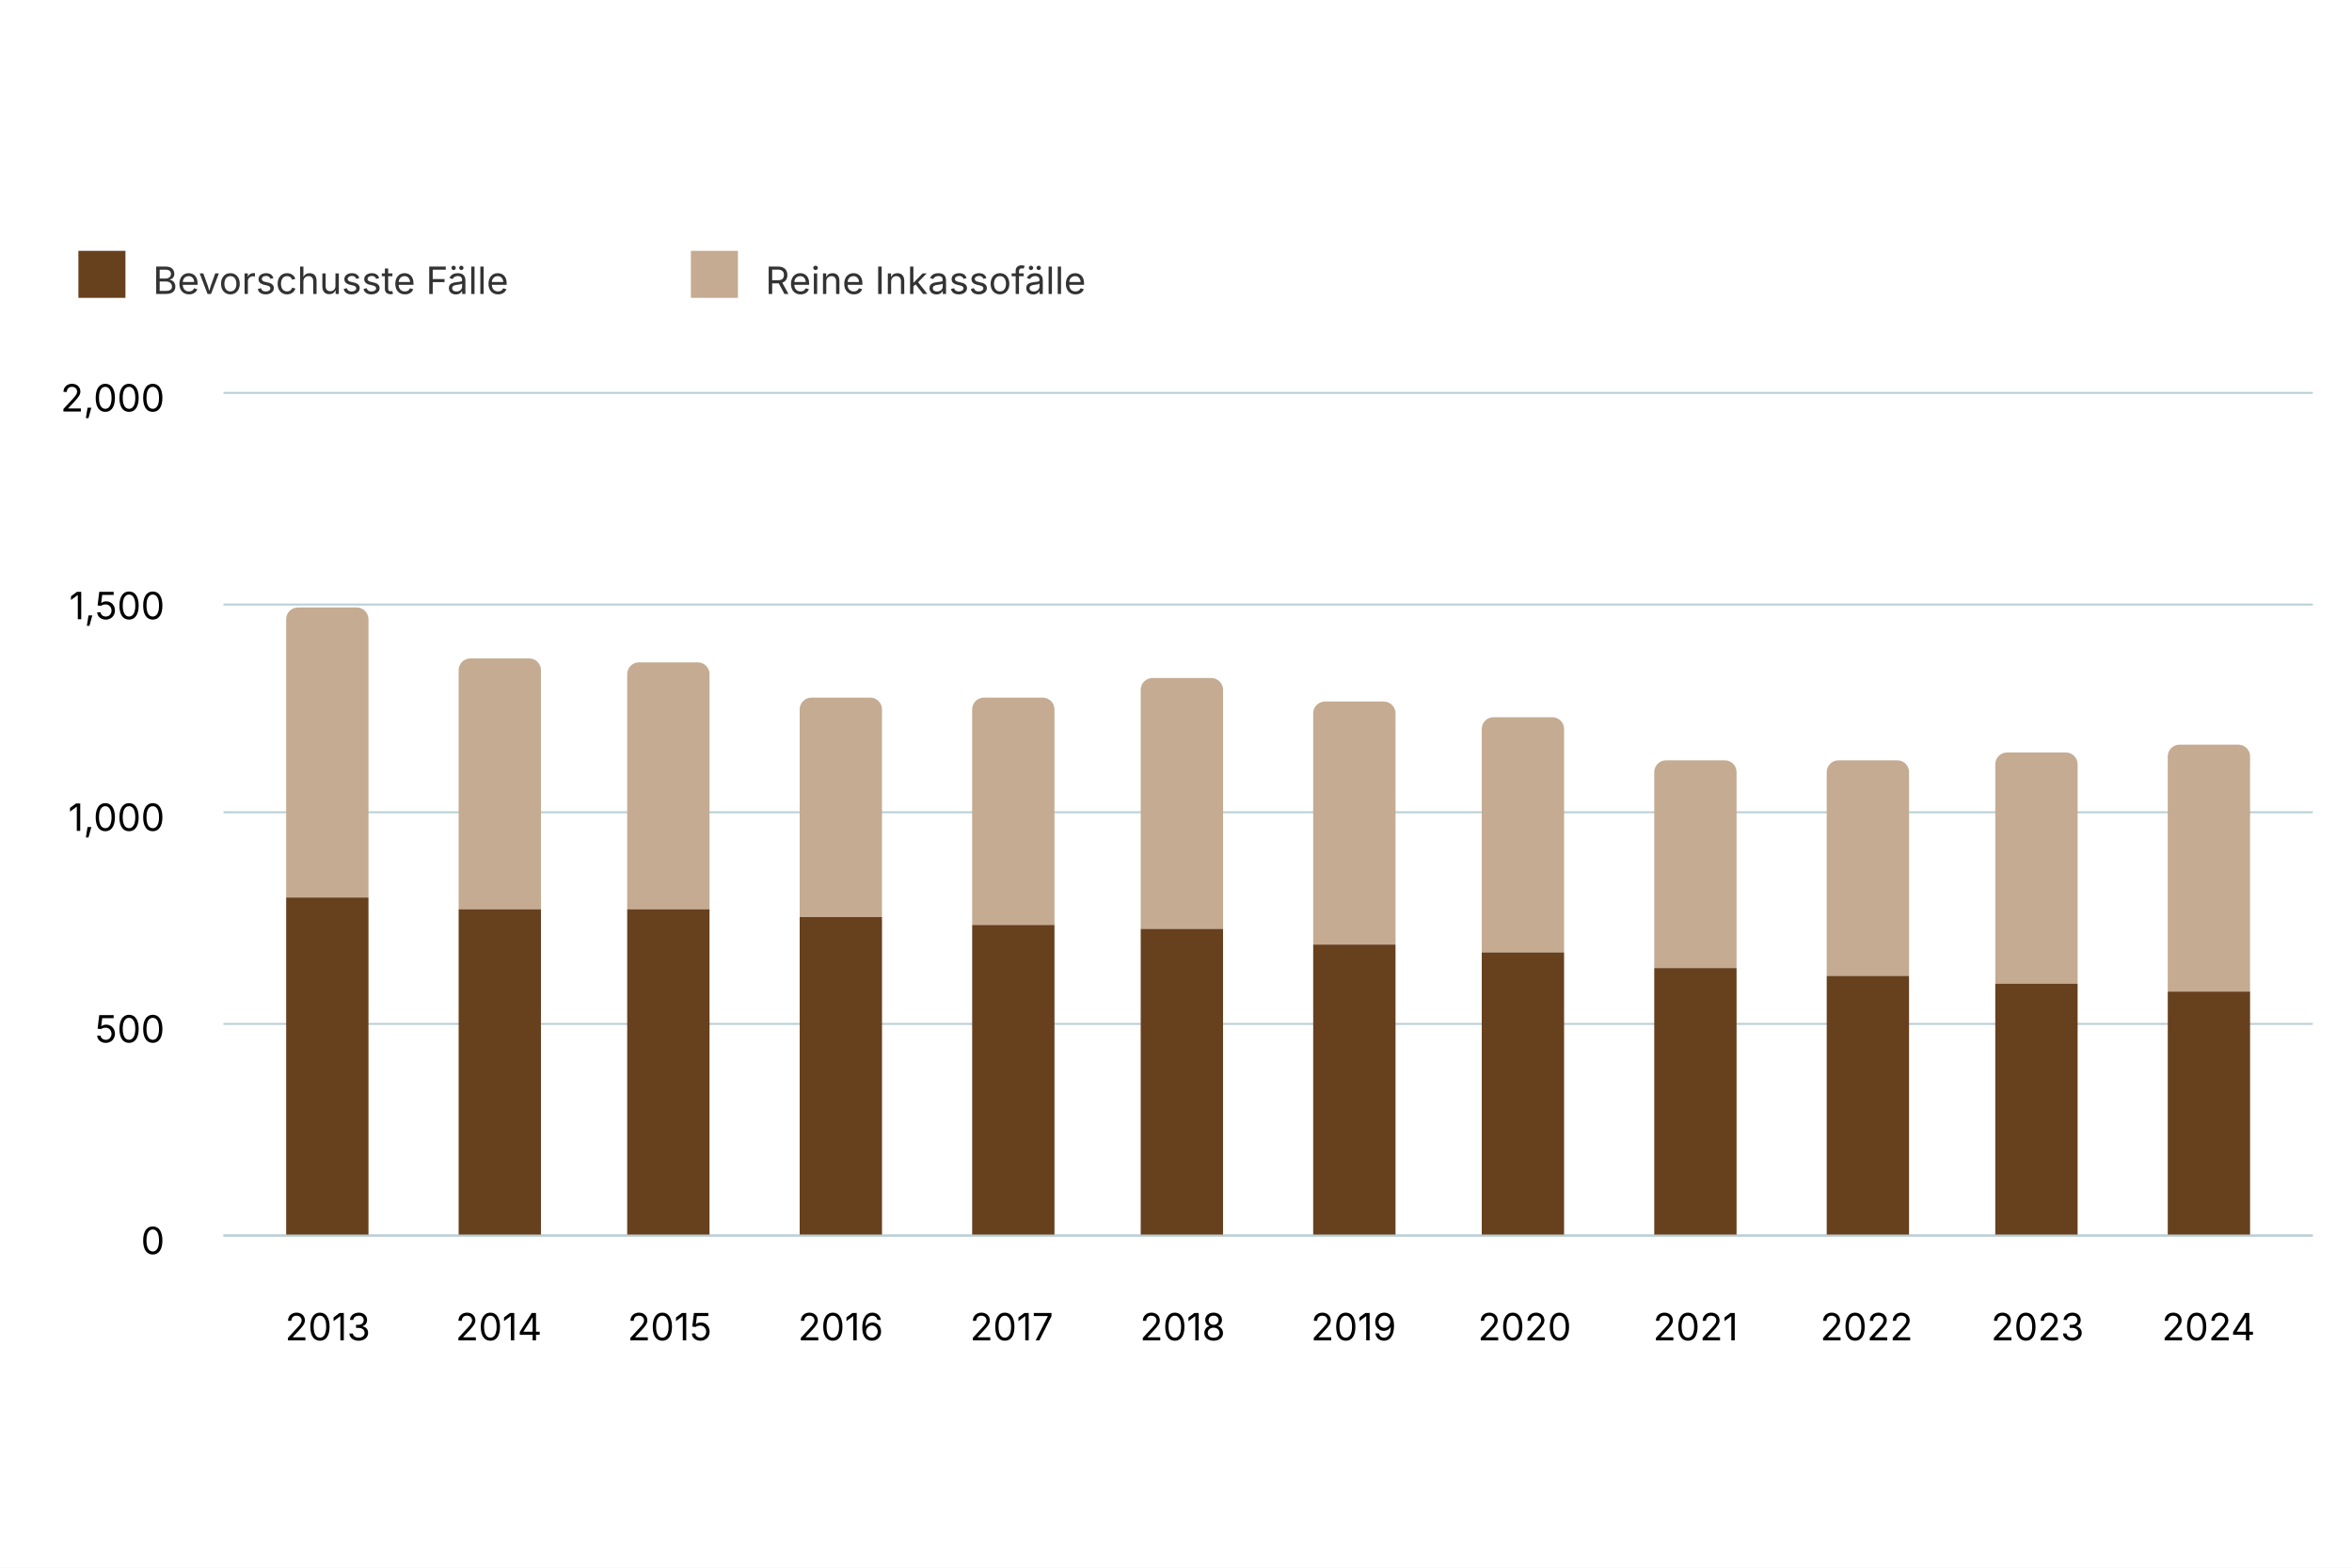
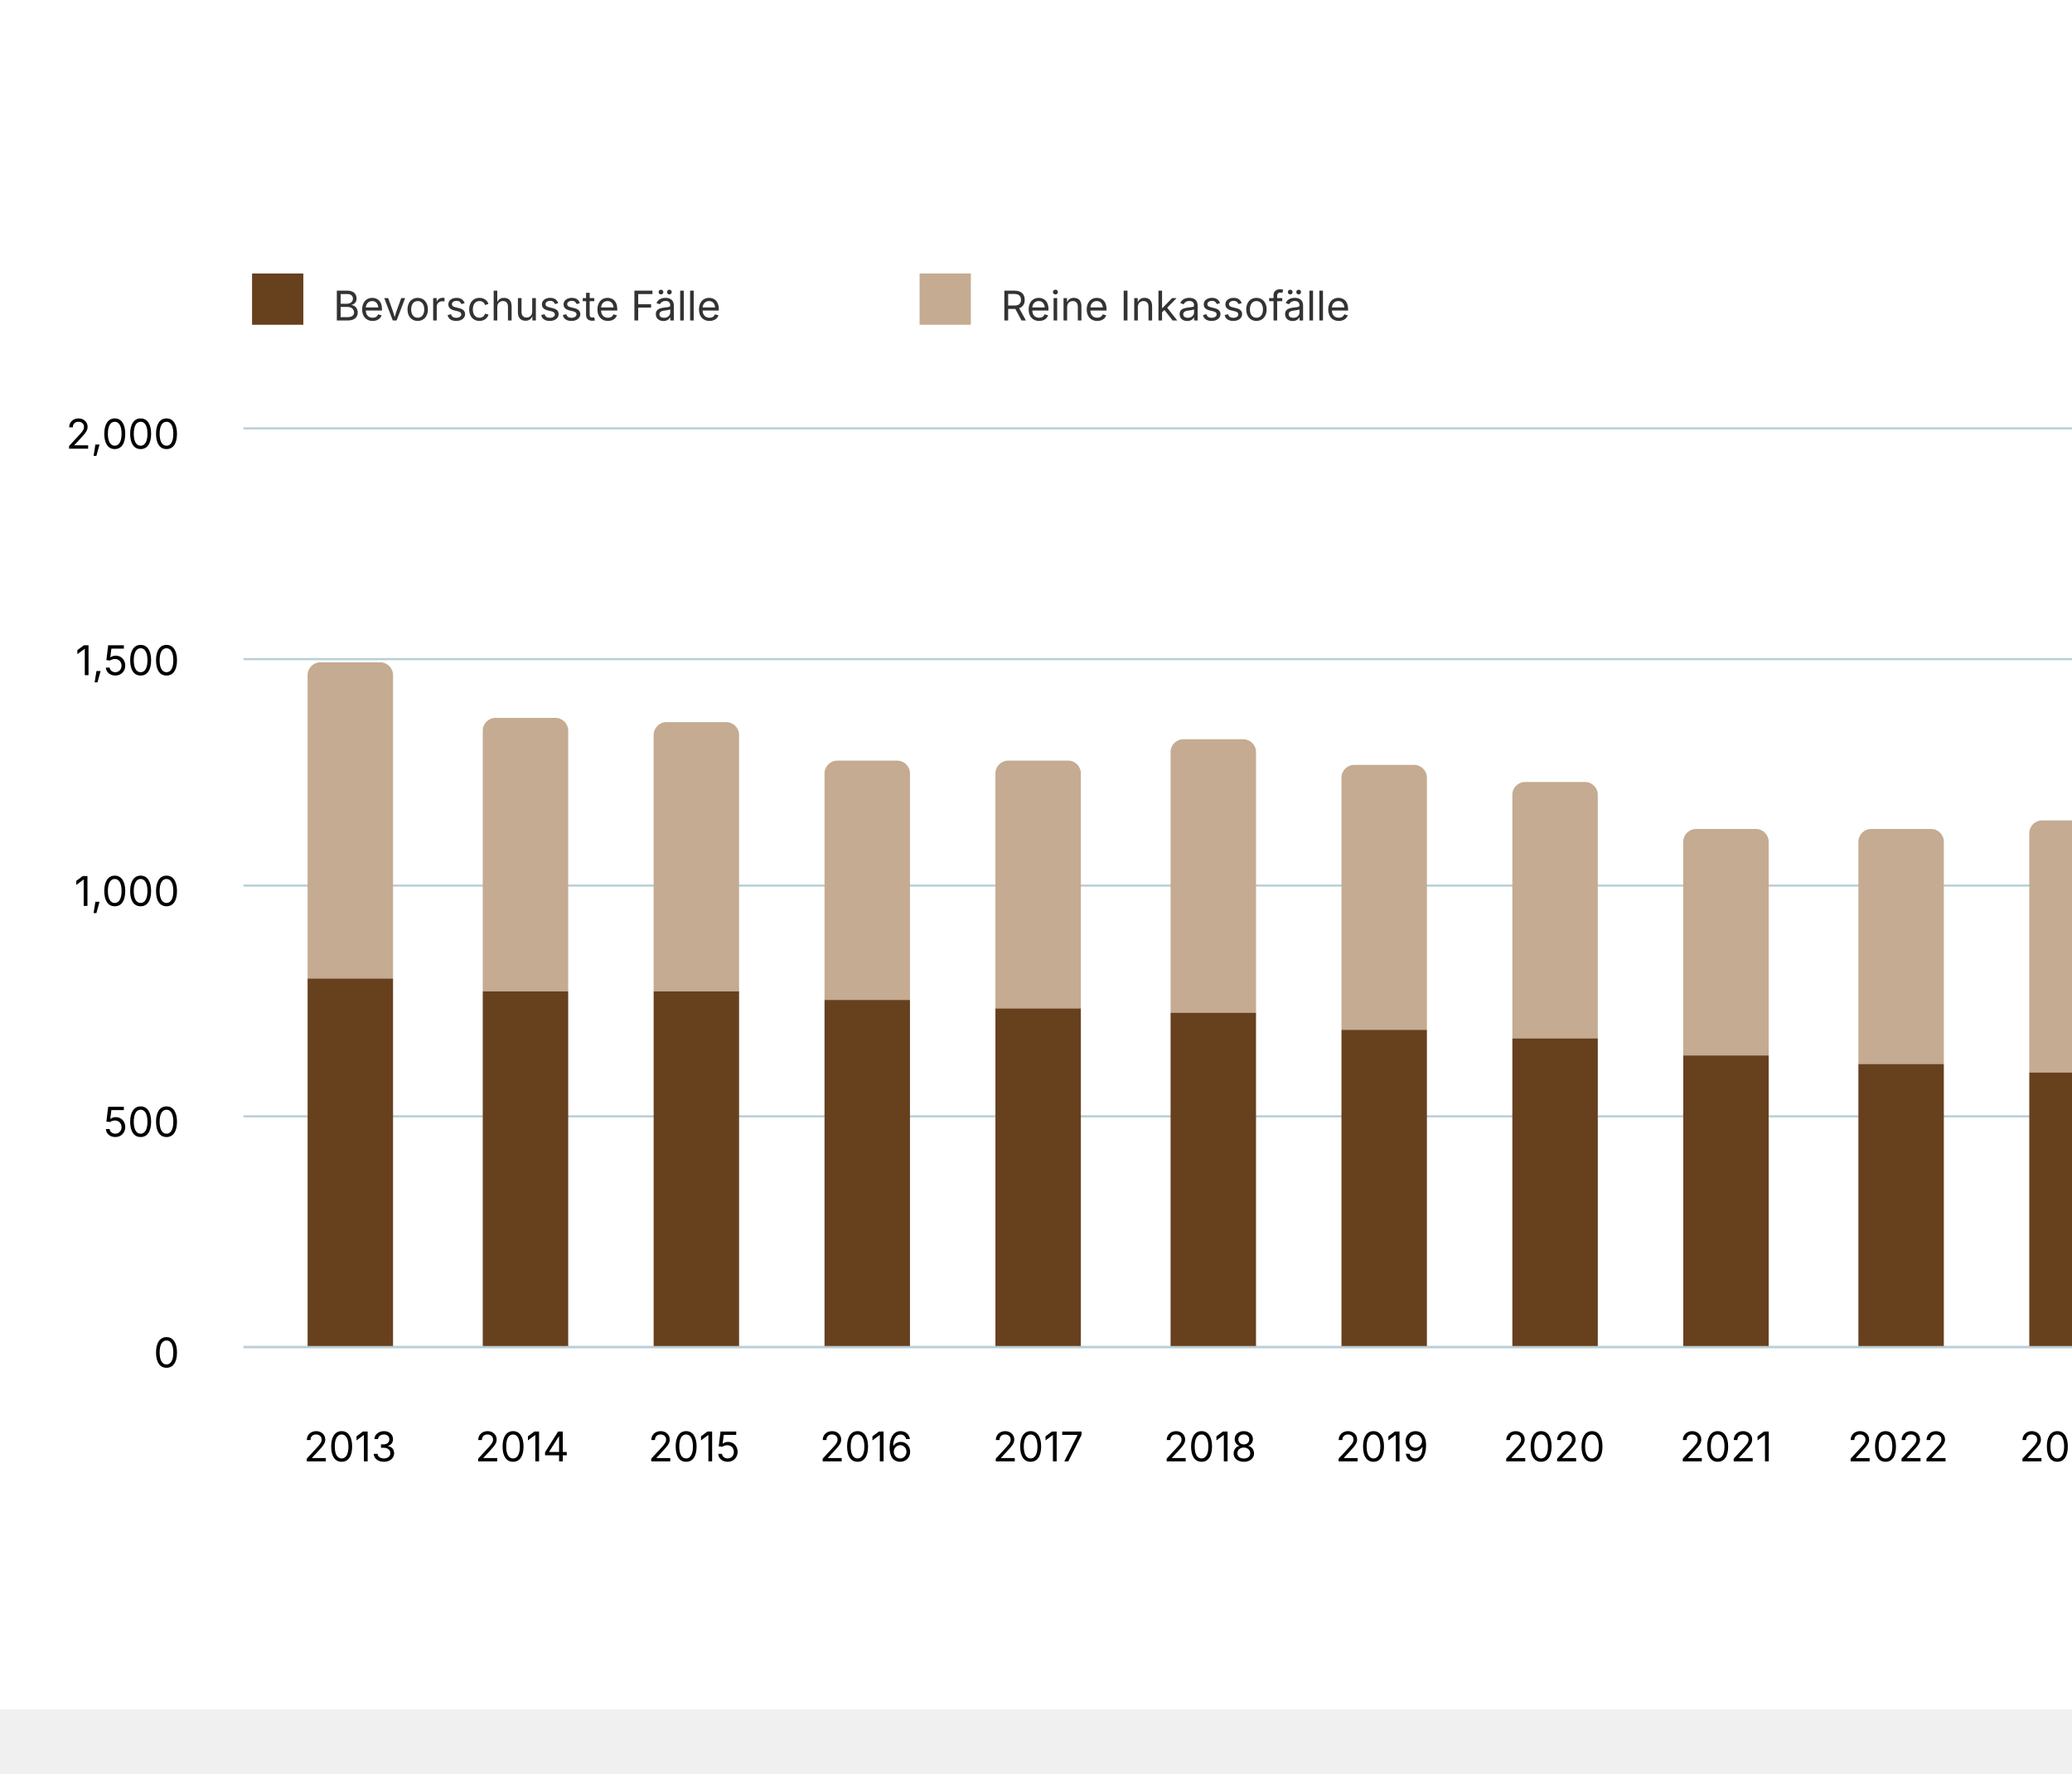
- <svg xmlns="http://www.w3.org/2000/svg" version="1.1" class="highcharts-root" style="font-family: Inter, &quot;Helvetica Neue&quot;, Helvetica, Arial, sans-serif; font-size: 1rem;" width="600" height="400" viewBox="0 0 600 400" role="img" aria-label="Fälle der Alimentenhilfe nach Fallart">
+ <svg xmlns="http://www.w3.org/2000/svg" version="1.1" class="highcharts-root" style="font-family: Inter, &quot;Helvetica Neue&quot;, Helvetica, Arial, sans-serif; font-size: 1rem;" viewBox="0 0 485 415">
  <defs>
    <filter id="highcharts-drop-shadow-0">
      <feDropShadow dx="1" dy="1" flood-color="#000000" flood-opacity="0.75" stdDeviation="2.5" />
    </filter>
-     <clipPath id="highcharts-uhccgbq-19-">
+     <clipPath id="highcharts-y7dud1z-20-">
      <rect x="0" y="0" width="533" height="215" fill="none" />
    </clipPath>
  </defs>
  <rect fill="#ffffff" class="highcharts-background" filter="none" x="0" y="0" width="600" height="400" rx="0" ry="0" />
  <rect fill="none" class="highcharts-plot-background" x="57" y="100" width="533" height="215" filter="none" />
  <g class="highcharts-pane-group" data-z-index="0" />
  <g class="highcharts-grid highcharts-xaxis-grid" data-z-index="1">
-     <path fill="none" stroke="#e6e6e6" stroke-width="0" stroke-dasharray="none" data-z-index="1" class="highcharts-grid-line" d="M 83.5 100 L 83.5 315" opacity="1" />
-     <path fill="none" stroke="#e6e6e6" stroke-width="0" stroke-dasharray="none" data-z-index="1" class="highcharts-grid-line" d="M 127.5 100 L 127.5 315" opacity="1" />
-     <path fill="none" stroke="#e6e6e6" stroke-width="0" stroke-dasharray="none" data-z-index="1" class="highcharts-grid-line" d="M 170.5 100 L 170.5 315" opacity="1" />
-     <path fill="none" stroke="#e6e6e6" stroke-width="0" stroke-dasharray="none" data-z-index="1" class="highcharts-grid-line" d="M 214.5 100 L 214.5 315" opacity="1" />
-     <path fill="none" stroke="#e6e6e6" stroke-width="0" stroke-dasharray="none" data-z-index="1" class="highcharts-grid-line" d="M 258.5 100 L 258.5 315" opacity="1" />
-     <path fill="none" stroke="#e6e6e6" stroke-width="0" stroke-dasharray="none" data-z-index="1" class="highcharts-grid-line" d="M 301.5 100 L 301.5 315" opacity="1" />
-     <path fill="none" stroke="#e6e6e6" stroke-width="0" stroke-dasharray="none" data-z-index="1" class="highcharts-grid-line" d="M 345.5 100 L 345.5 315" opacity="1" />
-     <path fill="none" stroke="#e6e6e6" stroke-width="0" stroke-dasharray="none" data-z-index="1" class="highcharts-grid-line" d="M 388.5 100 L 388.5 315" opacity="1" />
-     <path fill="none" stroke="#e6e6e6" stroke-width="0" stroke-dasharray="none" data-z-index="1" class="highcharts-grid-line" d="M 432.5 100 L 432.5 315" opacity="1" />
-     <path fill="none" stroke="#e6e6e6" stroke-width="0" stroke-dasharray="none" data-z-index="1" class="highcharts-grid-line" d="M 476.5 100 L 476.5 315" opacity="1" />
-     <path fill="none" stroke="#e6e6e6" stroke-width="0" stroke-dasharray="none" data-z-index="1" class="highcharts-grid-line" d="M 519.5 100 L 519.5 315" opacity="1" />
-     <path fill="none" stroke="#e6e6e6" stroke-width="0" stroke-dasharray="none" data-z-index="1" class="highcharts-grid-line" d="M 563.5 100 L 563.5 315" opacity="1" />
+     <path fill="none" stroke="#e6e6e6" stroke-width="0" stroke-dasharray="none" data-z-index="1" class="highcharts-grid-line" d="M 81.5 100 L 81.5 315" opacity="1" />
+     <path fill="none" stroke="#e6e6e6" stroke-width="0" stroke-dasharray="none" data-z-index="1" class="highcharts-grid-line" d="M 122.5 100 L 122.5 315" opacity="1" />
+     <path fill="none" stroke="#e6e6e6" stroke-width="0" stroke-dasharray="none" data-z-index="1" class="highcharts-grid-line" d="M 162.5 100 L 162.5 315" opacity="1" />
+     <path fill="none" stroke="#e6e6e6" stroke-width="0" stroke-dasharray="none" data-z-index="1" class="highcharts-grid-line" d="M 202.5 100 L 202.5 315" opacity="1" />
+     <path fill="none" stroke="#e6e6e6" stroke-width="0" stroke-dasharray="none" data-z-index="1" class="highcharts-grid-line" d="M 242.5 100 L 242.5 315" opacity="1" />
+     <path fill="none" stroke="#e6e6e6" stroke-width="0" stroke-dasharray="none" data-z-index="1" class="highcharts-grid-line" d="M 283.5 100 L 283.5 315" opacity="1" />
+     <path fill="none" stroke="#e6e6e6" stroke-width="0" stroke-dasharray="none" data-z-index="1" class="highcharts-grid-line" d="M 323.5 100 L 323.5 315" opacity="1" />
+     <path fill="none" stroke="#e6e6e6" stroke-width="0" stroke-dasharray="none" data-z-index="1" class="highcharts-grid-line" d="M 363.5 100 L 363.5 315" opacity="1" />
+     <path fill="none" stroke="#e6e6e6" stroke-width="0" stroke-dasharray="none" data-z-index="1" class="highcharts-grid-line" d="M 404.5 100 L 404.5 315" opacity="1" />
+     <path fill="none" stroke="#e6e6e6" stroke-width="0" stroke-dasharray="none" data-z-index="1" class="highcharts-grid-line" d="M 444.5 100 L 444.5 315" opacity="1" />
+     <path fill="none" stroke="#e6e6e6" stroke-width="0" stroke-dasharray="none" data-z-index="1" class="highcharts-grid-line" d="M 484.5 100 L 484.5 315" opacity="1" />
+     <path fill="none" stroke="#e6e6e6" stroke-width="0" stroke-dasharray="none" data-z-index="1" class="highcharts-grid-line" d="M 524.5 100 L 524.5 315" opacity="1" />
+     <path fill="none" stroke="#e6e6e6" stroke-width="0" stroke-dasharray="none" data-z-index="1" class="highcharts-grid-line" d="M 565.5 100 L 565.5 315" opacity="1" />
  </g>
  <g class="highcharts-grid highcharts-yaxis-grid" data-z-index="1">
    <path fill="none" stroke="#B9CFD7" stroke-width="0.5" stroke-dasharray="none" data-z-index="1" class="highcharts-grid-line" d="M 57 315.25 L 590 315.25" opacity="1" />
    <path fill="none" stroke="#B9CFD7" stroke-width="0.5" stroke-dasharray="none" data-z-index="1" class="highcharts-grid-line" d="M 57 261.25 L 590 261.25" opacity="1" />
    <path fill="none" stroke="#B9CFD7" stroke-width="0.5" stroke-dasharray="none" data-z-index="1" class="highcharts-grid-line" d="M 57 207.25 L 590 207.25" opacity="1" />
    <path fill="none" stroke="#B9CFD7" stroke-width="0.5" stroke-dasharray="none" data-z-index="1" class="highcharts-grid-line" d="M 57 154.25 L 590 154.25" opacity="1" />
    <path fill="none" stroke="#B9CFD7" stroke-width="0.5" stroke-dasharray="none" data-z-index="1" class="highcharts-grid-line" d="M 57 100.25 L 590 100.25" opacity="1" />
  </g>
  <rect fill="none" class="highcharts-plot-border" data-z-index="1" stroke="#cccccc" stroke-width="0" x="57" y="100" width="533" height="215" />
  <g class="highcharts-axis highcharts-xaxis" data-z-index="2">
    <path fill="none" class="highcharts-axis-line" stroke="#B9CFD7" stroke-width="0.5" data-z-index="7" d="M 57 315.25 L 590 315.25" />
  </g>
  <g class="highcharts-axis highcharts-yaxis" data-z-index="2">
    <path fill="none" class="highcharts-axis-line" stroke="#B9CFD7" stroke-width="0" data-z-index="7" d="M 57 100 L 57 315" />
  </g>
  <g class="highcharts-series-group" data-z-index="3" filter="none">
-     <g class="highcharts-series highcharts-series-0 highcharts-column-series highcharts-tracker" data-z-index="0.1" opacity="1" transform="translate(57,100) scale(1 1)" clip-path="url(#highcharts-uhccgbq-19-)">
-       <path fill="#C4AB91" d="M 19 55 L 34 55 A 3 3 0 0 1 37 58 L 37 129 A 0 0 0 0 1 37 129 L 16 129 A 0 0 0 0 1 16 129 L 16 58 A 3 3 0 0 1 19 55 Z" stroke="#ffffff" stroke-width="1e-7" opacity="1" filter="none" class="highcharts-point" />
-       <path fill="#C4AB91" d="M 63 68 L 78 68 A 3 3 0 0 1 81 71 L 81 132 A 0 0 0 0 1 81 132 L 60 132 A 0 0 0 0 1 60 132 L 60 71 A 3 3 0 0 1 63 68 Z" stroke="#ffffff" stroke-width="1e-7" opacity="1" filter="none" class="highcharts-point" />
-       <path fill="#C4AB91" d="M 106 69 L 121 69 A 3 3 0 0 1 124 72 L 124 132 A 0 0 0 0 1 124 132 L 103 132 A 0 0 0 0 1 103 132 L 103 72 A 3 3 0 0 1 106 69 Z" stroke="#ffffff" stroke-width="1e-7" opacity="1" filter="none" class="highcharts-point" />
-       <path fill="#C4AB91" d="M 150 78 L 165 78 A 3 3 0 0 1 168 81 L 168 134 A 0 0 0 0 1 168 134 L 147 134 A 0 0 0 0 1 147 134 L 147 81 A 3 3 0 0 1 150 78 Z" stroke="#ffffff" stroke-width="1e-7" opacity="1" filter="none" class="highcharts-point" />
-       <path fill="#C4AB91" d="M 194 78 L 209 78 A 3 3 0 0 1 212 81 L 212 136 A 0 0 0 0 1 212 136 L 191 136 A 0 0 0 0 1 191 136 L 191 81 A 3 3 0 0 1 194 78 Z" stroke="#ffffff" stroke-width="1e-7" opacity="1" filter="none" class="highcharts-point" />
-       <path fill="#C4AB91" d="M 237 73 L 252 73 A 3 3 0 0 1 255 76 L 255 137 A 0 0 0 0 1 255 137 L 234 137 A 0 0 0 0 1 234 137 L 234 76 A 3 3 0 0 1 237 73 Z" stroke="#ffffff" stroke-width="1e-7" opacity="1" filter="none" class="highcharts-point" />
-       <path fill="#C4AB91" d="M 281 79 L 296 79 A 3 3 0 0 1 299 82 L 299 141 A 0 0 0 0 1 299 141 L 278 141 A 0 0 0 0 1 278 141 L 278 82 A 3 3 0 0 1 281 79 Z" stroke="#ffffff" stroke-width="1e-7" opacity="1" filter="none" class="highcharts-point" />
-       <path fill="#C4AB91" d="M 324 83 L 339 83 A 3 3 0 0 1 342 86 L 342 143 A 0 0 0 0 1 342 143 L 321 143 A 0 0 0 0 1 321 143 L 321 86 A 3 3 0 0 1 324 83 Z" stroke="#ffffff" stroke-width="1e-7" opacity="1" filter="none" class="highcharts-point" />
-       <path fill="#C4AB91" d="M 368 94 L 383 94 A 3 3 0 0 1 386 97 L 386 147 A 0 0 0 0 1 386 147 L 365 147 A 0 0 0 0 1 365 147 L 365 97 A 3 3 0 0 1 368 94 Z" stroke="#ffffff" stroke-width="1e-7" opacity="1" filter="none" class="highcharts-point" />
-       <path fill="#C4AB91" d="M 412 94 L 427 94 A 3 3 0 0 1 430 97 L 430 149 A 0 0 0 0 1 430 149 L 409 149 A 0 0 0 0 1 409 149 L 409 97 A 3 3 0 0 1 412 94 Z" stroke="#ffffff" stroke-width="1e-7" opacity="1" filter="none" class="highcharts-point" />
-       <path fill="#C4AB91" d="M 455 92 L 470 92 A 3 3 0 0 1 473 95 L 473 151 A 0 0 0 0 1 473 151 L 452 151 A 0 0 0 0 1 452 151 L 452 95 A 3 3 0 0 1 455 92 Z" stroke="#ffffff" stroke-width="1e-7" opacity="1" filter="none" class="highcharts-point" />
-       <path fill="#C4AB91" d="M 499 90 L 514 90 A 3 3 0 0 1 517 93 L 517 153 A 0 0 0 0 1 517 153 L 496 153 A 0 0 0 0 1 496 153 L 496 93 A 3 3 0 0 1 499 90 Z" stroke="#ffffff" stroke-width="1e-7" opacity="1" filter="none" class="highcharts-point" />
+     <g class="highcharts-series highcharts-series-0 highcharts-column-series highcharts-tracker" data-z-index="0.1" opacity="1" transform="translate(57,100) scale(1 1)" clip-path="url(#highcharts-y7dud1z-20-)">
+       <path fill="#C4AB91" d="M 18 55 L 32 55 A 3 3 0 0 1 35 58 L 35 129 A 0 0 0 0 1 35 129 L 15 129 A 0 0 0 0 1 15 129 L 15 58 A 3 3 0 0 1 18 55 Z" stroke="#ffffff" stroke-width="1e-7" opacity="1" filter="none" class="highcharts-point" />
+       <path fill="#C4AB91" d="M 59 68 L 73 68 A 3 3 0 0 1 76 71 L 76 132 A 0 0 0 0 1 76 132 L 56 132 A 0 0 0 0 1 56 132 L 56 71 A 3 3 0 0 1 59 68 Z" stroke="#ffffff" stroke-width="1e-7" opacity="1" filter="none" class="highcharts-point" />
+       <path fill="#C4AB91" d="M 99 69 L 113 69 A 3 3 0 0 1 116 72 L 116 132 A 0 0 0 0 1 116 132 L 96 132 A 0 0 0 0 1 96 132 L 96 72 A 3 3 0 0 1 99 69 Z" stroke="#ffffff" stroke-width="1e-7" opacity="1" filter="none" class="highcharts-point" />
+       <path fill="#C4AB91" d="M 139 78 L 153 78 A 3 3 0 0 1 156 81 L 156 134 A 0 0 0 0 1 156 134 L 136 134 A 0 0 0 0 1 136 134 L 136 81 A 3 3 0 0 1 139 78 Z" stroke="#ffffff" stroke-width="1e-7" opacity="1" filter="none" class="highcharts-point" />
+       <path fill="#C4AB91" d="M 179 78 L 193 78 A 3 3 0 0 1 196 81 L 196 136 A 0 0 0 0 1 196 136 L 176 136 A 0 0 0 0 1 176 136 L 176 81 A 3 3 0 0 1 179 78 Z" stroke="#ffffff" stroke-width="1e-7" opacity="1" filter="none" class="highcharts-point" />
+       <path fill="#C4AB91" d="M 220 73 L 234 73 A 3 3 0 0 1 237 76 L 237 137 A 0 0 0 0 1 237 137 L 217 137 A 0 0 0 0 1 217 137 L 217 76 A 3 3 0 0 1 220 73 Z" stroke="#ffffff" stroke-width="1e-7" opacity="1" filter="none" class="highcharts-point" />
+       <path fill="#C4AB91" d="M 260 79 L 274 79 A 3 3 0 0 1 277 82 L 277 141 A 0 0 0 0 1 277 141 L 257 141 A 0 0 0 0 1 257 141 L 257 82 A 3 3 0 0 1 260 79 Z" stroke="#ffffff" stroke-width="1e-7" opacity="1" filter="none" class="highcharts-point" />
+       <path fill="#C4AB91" d="M 300 83 L 314 83 A 3 3 0 0 1 317 86 L 317 143 A 0 0 0 0 1 317 143 L 297 143 A 0 0 0 0 1 297 143 L 297 86 A 3 3 0 0 1 300 83 Z" stroke="#ffffff" stroke-width="1e-7" opacity="1" filter="none" class="highcharts-point" />
+       <path fill="#C4AB91" d="M 340 94 L 354 94 A 3 3 0 0 1 357 97 L 357 147 A 0 0 0 0 1 357 147 L 337 147 A 0 0 0 0 1 337 147 L 337 97 A 3 3 0 0 1 340 94 Z" stroke="#ffffff" stroke-width="1e-7" opacity="1" filter="none" class="highcharts-point" />
+       <path fill="#C4AB91" d="M 381 94 L 395 94 A 3 3 0 0 1 398 97 L 398 149 A 0 0 0 0 1 398 149 L 378 149 A 0 0 0 0 1 378 149 L 378 97 A 3 3 0 0 1 381 94 Z" stroke="#ffffff" stroke-width="1e-7" opacity="1" filter="none" class="highcharts-point" />
+       <path fill="#C4AB91" d="M 421 92 L 435 92 A 3 3 0 0 1 438 95 L 438 151 A 0 0 0 0 1 438 151 L 418 151 A 0 0 0 0 1 418 151 L 418 95 A 3 3 0 0 1 421 92 Z" stroke="#ffffff" stroke-width="1e-7" opacity="1" filter="none" class="highcharts-point" />
+       <path fill="#C4AB91" d="M 461 90 L 475 90 A 3 3 0 0 1 478 93 L 478 153 A 0 0 0 0 1 478 153 L 458 153 A 0 0 0 0 1 458 153 L 458 93 A 3 3 0 0 1 461 90 Z" stroke="#ffffff" stroke-width="1e-7" opacity="1" filter="none" class="highcharts-point" />
+       <path fill="#C4AB91" d="M 501 89 L 515 89 A 3 3 0 0 1 518 92 L 518 154 A 0 0 0 0 1 518 154 L 498 154 A 0 0 0 0 1 498 154 L 498 92 A 3 3 0 0 1 501 89 Z" stroke="#ffffff" stroke-width="1e-7" opacity="1" filter="none" class="highcharts-point" />
    </g>
    <g class="highcharts-markers highcharts-series-0 highcharts-column-series" data-z-index="0.1" opacity="1" transform="translate(57,100) scale(1 1)" clip-path="none" />
-     <g class="highcharts-series highcharts-series-1 highcharts-column-series highcharts-tracker" data-z-index="0.1" opacity="1" transform="translate(57,100) scale(1 1)" clip-path="url(#highcharts-uhccgbq-19-)">
-       <path fill="#67401E" d="M 16 129 L 37 129 A 0 0 0 0 1 37 129 L 37 215 A 0 0 0 0 1 37 215 L 16 215 A 0 0 0 0 1 16 215 L 16 129 A 0 0 0 0 1 16 129 Z" stroke="#ffffff" stroke-width="1e-7" opacity="1" filter="none" class="highcharts-point" />
-       <path fill="#67401E" d="M 60 132 L 81 132 A 0 0 0 0 1 81 132 L 81 215 A 0 0 0 0 1 81 215 L 60 215 A 0 0 0 0 1 60 215 L 60 132 A 0 0 0 0 1 60 132 Z" stroke="#ffffff" stroke-width="1e-7" opacity="1" filter="none" class="highcharts-point" />
-       <path fill="#67401E" d="M 103 132 L 124 132 A 0 0 0 0 1 124 132 L 124 215 A 0 0 0 0 1 124 215 L 103 215 A 0 0 0 0 1 103 215 L 103 132 A 0 0 0 0 1 103 132 Z" stroke="#ffffff" stroke-width="1e-7" opacity="1" filter="none" class="highcharts-point" />
-       <path fill="#67401E" d="M 147 134 L 168 134 A 0 0 0 0 1 168 134 L 168 215 A 0 0 0 0 1 168 215 L 147 215 A 0 0 0 0 1 147 215 L 147 134 A 0 0 0 0 1 147 134 Z" stroke="#ffffff" stroke-width="1e-7" opacity="1" filter="none" class="highcharts-point" />
-       <path fill="#67401E" d="M 191 136 L 212 136 A 0 0 0 0 1 212 136 L 212 215 A 0 0 0 0 1 212 215 L 191 215 A 0 0 0 0 1 191 215 L 191 136 A 0 0 0 0 1 191 136 Z" stroke="#ffffff" stroke-width="1e-7" opacity="1" filter="none" class="highcharts-point" />
-       <path fill="#67401E" d="M 234 137 L 255 137 A 0 0 0 0 1 255 137 L 255 215 A 0 0 0 0 1 255 215 L 234 215 A 0 0 0 0 1 234 215 L 234 137 A 0 0 0 0 1 234 137 Z" stroke="#ffffff" stroke-width="1e-7" opacity="1" filter="none" class="highcharts-point" />
-       <path fill="#67401E" d="M 278 141 L 299 141 A 0 0 0 0 1 299 141 L 299 215 A 0 0 0 0 1 299 215 L 278 215 A 0 0 0 0 1 278 215 L 278 141 A 0 0 0 0 1 278 141 Z" stroke="#ffffff" stroke-width="1e-7" opacity="1" filter="none" class="highcharts-point" />
-       <path fill="#67401E" d="M 321 143 L 342 143 A 0 0 0 0 1 342 143 L 342 215 A 0 0 0 0 1 342 215 L 321 215 A 0 0 0 0 1 321 215 L 321 143 A 0 0 0 0 1 321 143 Z" stroke="#ffffff" stroke-width="1e-7" opacity="1" filter="none" class="highcharts-point" />
-       <path fill="#67401E" d="M 365 147 L 386 147 A 0 0 0 0 1 386 147 L 386 215 A 0 0 0 0 1 386 215 L 365 215 A 0 0 0 0 1 365 215 L 365 147 A 0 0 0 0 1 365 147 Z" stroke="#ffffff" stroke-width="1e-7" opacity="1" filter="none" class="highcharts-point" />
-       <path fill="#67401E" d="M 409 149 L 430 149 A 0 0 0 0 1 430 149 L 430 215 A 0 0 0 0 1 430 215 L 409 215 A 0 0 0 0 1 409 215 L 409 149 A 0 0 0 0 1 409 149 Z" stroke="#ffffff" stroke-width="1e-7" opacity="1" filter="none" class="highcharts-point" />
-       <path fill="#67401E" d="M 452 151 L 473 151 A 0 0 0 0 1 473 151 L 473 215 A 0 0 0 0 1 473 215 L 452 215 A 0 0 0 0 1 452 215 L 452 151 A 0 0 0 0 1 452 151 Z" stroke="#ffffff" stroke-width="1e-7" opacity="1" filter="none" class="highcharts-point" />
-       <path fill="#67401E" d="M 496 153 L 517 153 A 0 0 0 0 1 517 153 L 517 215 A 0 0 0 0 1 517 215 L 496 215 A 0 0 0 0 1 496 215 L 496 153 A 0 0 0 0 1 496 153 Z" stroke="#ffffff" stroke-width="1e-7" opacity="1" filter="none" class="highcharts-point" />
+     <g class="highcharts-series highcharts-series-1 highcharts-column-series highcharts-tracker" data-z-index="0.1" opacity="1" transform="translate(57,100) scale(1 1)" clip-path="url(#highcharts-y7dud1z-20-)">
+       <path fill="#67401E" d="M 15 129 L 35 129 A 0 0 0 0 1 35 129 L 35 215 A 0 0 0 0 1 35 215 L 15 215 A 0 0 0 0 1 15 215 L 15 129 A 0 0 0 0 1 15 129 Z" stroke="#ffffff" stroke-width="1e-7" opacity="1" filter="none" class="highcharts-point" />
+       <path fill="#67401E" d="M 56 132 L 76 132 A 0 0 0 0 1 76 132 L 76 215 A 0 0 0 0 1 76 215 L 56 215 A 0 0 0 0 1 56 215 L 56 132 A 0 0 0 0 1 56 132 Z" stroke="#ffffff" stroke-width="1e-7" opacity="1" filter="none" class="highcharts-point" />
+       <path fill="#67401E" d="M 96 132 L 116 132 A 0 0 0 0 1 116 132 L 116 215 A 0 0 0 0 1 116 215 L 96 215 A 0 0 0 0 1 96 215 L 96 132 A 0 0 0 0 1 96 132 Z" stroke="#ffffff" stroke-width="1e-7" opacity="1" filter="none" class="highcharts-point" />
+       <path fill="#67401E" d="M 136 134 L 156 134 A 0 0 0 0 1 156 134 L 156 215 A 0 0 0 0 1 156 215 L 136 215 A 0 0 0 0 1 136 215 L 136 134 A 0 0 0 0 1 136 134 Z" stroke="#ffffff" stroke-width="1e-7" opacity="1" filter="none" class="highcharts-point" />
+       <path fill="#67401E" d="M 176 136 L 196 136 A 0 0 0 0 1 196 136 L 196 215 A 0 0 0 0 1 196 215 L 176 215 A 0 0 0 0 1 176 215 L 176 136 A 0 0 0 0 1 176 136 Z" stroke="#ffffff" stroke-width="1e-7" opacity="1" filter="none" class="highcharts-point" />
+       <path fill="#67401E" d="M 217 137 L 237 137 A 0 0 0 0 1 237 137 L 237 215 A 0 0 0 0 1 237 215 L 217 215 A 0 0 0 0 1 217 215 L 217 137 A 0 0 0 0 1 217 137 Z" stroke="#ffffff" stroke-width="1e-7" opacity="1" filter="none" class="highcharts-point" />
+       <path fill="#67401E" d="M 257 141 L 277 141 A 0 0 0 0 1 277 141 L 277 215 A 0 0 0 0 1 277 215 L 257 215 A 0 0 0 0 1 257 215 L 257 141 A 0 0 0 0 1 257 141 Z" stroke="#ffffff" stroke-width="1e-7" opacity="1" filter="none" class="highcharts-point" />
+       <path fill="#67401E" d="M 297 143 L 317 143 A 0 0 0 0 1 317 143 L 317 215 A 0 0 0 0 1 317 215 L 297 215 A 0 0 0 0 1 297 215 L 297 143 A 0 0 0 0 1 297 143 Z" stroke="#ffffff" stroke-width="1e-7" opacity="1" filter="none" class="highcharts-point" />
+       <path fill="#67401E" d="M 337 147 L 357 147 A 0 0 0 0 1 357 147 L 357 215 A 0 0 0 0 1 357 215 L 337 215 A 0 0 0 0 1 337 215 L 337 147 A 0 0 0 0 1 337 147 Z" stroke="#ffffff" stroke-width="1e-7" opacity="1" filter="none" class="highcharts-point" />
+       <path fill="#67401E" d="M 378 149 L 398 149 A 0 0 0 0 1 398 149 L 398 215 A 0 0 0 0 1 398 215 L 378 215 A 0 0 0 0 1 378 215 L 378 149 A 0 0 0 0 1 378 149 Z" stroke="#ffffff" stroke-width="1e-7" opacity="1" filter="none" class="highcharts-point" />
+       <path fill="#67401E" d="M 418 151 L 438 151 A 0 0 0 0 1 438 151 L 438 215 A 0 0 0 0 1 438 215 L 418 215 A 0 0 0 0 1 418 215 L 418 151 A 0 0 0 0 1 418 151 Z" stroke="#ffffff" stroke-width="1e-7" opacity="1" filter="none" class="highcharts-point" />
+       <path fill="#67401E" d="M 458 153 L 478 153 A 0 0 0 0 1 478 153 L 478 215 A 0 0 0 0 1 478 215 L 458 215 A 0 0 0 0 1 458 215 L 458 153 A 0 0 0 0 1 458 153 Z" stroke="#ffffff" stroke-width="1e-7" opacity="1" filter="none" class="highcharts-point" />
+       <path fill="#67401E" d="M 498 154 L 518 154 A 0 0 0 0 1 518 154 L 518 215 A 0 0 0 0 1 518 215 L 498 215 A 0 0 0 0 1 498 215 L 498 154 A 0 0 0 0 1 498 154 Z" stroke="#ffffff" stroke-width="1e-7" opacity="1" filter="none" class="highcharts-point" />
    </g>
    <g class="highcharts-markers highcharts-series-1 highcharts-column-series" data-z-index="0.1" opacity="1" transform="translate(57,100) scale(1 1)" clip-path="none" />
  </g>
  <text x="10" text-anchor="start" class="highcharts-caption" data-z-index="4" style="font-size: 0.8em; fill: rgb(102, 102, 102);" text-align="left" y="357" transform-origin="10 15" transform="translate(0,0) scale(1 1)" />
-   <g class="highcharts-legend highcharts-no-tooltip" data-z-index="7" text-align="left" transform="translate(10,55)">
+   <g class="highcharts-axis-labels highcharts-xaxis-labels" data-z-index="7">
+     <text x="81.959" text-anchor="middle" transform="translate(0,0)" style="cursor: default; font-size: 0.8em; fill: rgb(0, 0, 0);" y="342" opacity="1">2013</text>
+     <text x="122.216" text-anchor="middle" transform="translate(0,0)" style="cursor: default; font-size: 0.8em; fill: rgb(0, 0, 0);" y="342" opacity="1">2014</text>
+     <text x="162.473" text-anchor="middle" transform="translate(0,0)" style="cursor: default; font-size: 0.8em; fill: rgb(0, 0, 0);" y="342" opacity="1">2015</text>
+     <text x="202.73" text-anchor="middle" transform="translate(0,0)" style="cursor: default; font-size: 0.8em; fill: rgb(0, 0, 0);" y="342" opacity="1">2016</text>
+     <text x="242.986" text-anchor="middle" transform="translate(0,0)" style="cursor: default; font-size: 0.8em; fill: rgb(0, 0, 0);" y="342" opacity="1">2017</text>
+     <text x="283.243" text-anchor="middle" transform="translate(0,0)" style="cursor: default; font-size: 0.8em; fill: rgb(0, 0, 0);" y="342" opacity="1">2018</text>
+     <text x="323.5" text-anchor="middle" transform="translate(0,0)" style="cursor: default; font-size: 0.8em; fill: rgb(0, 0, 0);" y="342" opacity="1">2019</text>
+     <text x="363.757" text-anchor="middle" transform="translate(0,0)" style="cursor: default; font-size: 0.8em; fill: rgb(0, 0, 0);" y="342" opacity="1">2020</text>
+     <text x="404.014" text-anchor="middle" transform="translate(0,0)" style="cursor: default; font-size: 0.8em; fill: rgb(0, 0, 0);" y="342" opacity="1">2021</text>
+     <text x="444.27" text-anchor="middle" transform="translate(0,0)" style="cursor: default; font-size: 0.8em; fill: rgb(0, 0, 0);" y="342" opacity="1">2022</text>
+     <text x="484.527" text-anchor="middle" transform="translate(0,0)" style="cursor: default; font-size: 0.8em; fill: rgb(0, 0, 0);" y="342" opacity="1">2023</text>
+     <text x="524.784" text-anchor="middle" transform="translate(0,0)" style="cursor: default; font-size: 0.8em; fill: rgb(0, 0, 0);" y="342" opacity="1">2024</text>
+     <text x="565.041" text-anchor="middle" transform="translate(0,0)" style="cursor: default; font-size: 0.8em; fill: rgb(0, 0, 0);" y="342" opacity="1">2025</text>
+   </g>
+   <g class="highcharts-axis-labels highcharts-yaxis-labels" data-z-index="7">
+     <text x="42" text-anchor="end" transform="translate(0,0)" style="cursor: default; font-size: 0.8em; fill: rgb(0, 0, 0);" y="320" opacity="1">0</text>
+     <text x="42" text-anchor="end" transform="translate(0,0)" style="cursor: default; font-size: 0.8em; fill: rgb(0, 0, 0);" y="266" opacity="1">500</text>
+     <text x="42" text-anchor="end" transform="translate(0,0)" style="cursor: default; font-size: 0.8em; fill: rgb(0, 0, 0);" y="212" opacity="1">1,000</text>
+     <text x="42" text-anchor="end" transform="translate(0,0)" style="cursor: default; font-size: 0.8em; fill: rgb(0, 0, 0);" y="158" opacity="1">1,500</text>
+     <text x="42" text-anchor="end" transform="translate(0,0)" style="cursor: default; font-size: 0.8em; fill: rgb(0, 0, 0);" y="105" opacity="1">2,000</text>
+   </g>
+   <g class="highcharts-legend highcharts-no-tooltip" data-z-index="7" text-align="left" transform="translate(49,55)">
    <rect fill="none" class="highcharts-legend-box" rx="0" ry="0" stroke="#999999" stroke-width="0" filter="none" x="0" y="0" width="298" height="33" />
    <g data-z-index="1">
      <g>
        <g class="highcharts-legend-item highcharts-column-series highcharts-color-undefined highcharts-series-1" data-z-index="1" transform="translate(8,3)">
          <text x="21" text-anchor="start" data-z-index="2" style="cursor: pointer; font-size: 0.8em; text-decoration: none; font-weight: normal; fill: rgb(51, 51, 51);" y="17">Bevorschusste Fälle</text>
          <rect x="2" y="6" rx="0" ry="0" width="12" height="12" fill="#67401E" class="highcharts-point" data-z-index="3" />
        </g>
        <g class="highcharts-legend-item highcharts-column-series highcharts-color-undefined highcharts-series-0" data-z-index="1" transform="translate(164.25,3)">
          <text x="21" y="17" text-anchor="start" data-z-index="2" style="cursor: pointer; font-size: 0.8em; text-decoration: none; font-weight: normal; fill: rgb(51, 51, 51);">Reine Inkassofälle</text>
          <rect x="2" y="6" rx="0" ry="0" width="12" height="12" fill="#C4AB91" class="highcharts-point" data-z-index="3" />
        </g>
      </g>
    </g>
  </g>
-   <g class="highcharts-axis-labels highcharts-xaxis-labels" data-z-index="7">
-     <text x="83.606" text-anchor="middle" transform="translate(0,0)" style="cursor: default; font-size: 0.8em; fill: rgb(0, 0, 0);" y="342" opacity="1">2013</text>
-     <text x="127.223" text-anchor="middle" transform="translate(0,0)" style="cursor: default; font-size: 0.8em; fill: rgb(0, 0, 0);" y="342" opacity="1">2014</text>
-     <text x="170.84" text-anchor="middle" transform="translate(0,0)" style="cursor: default; font-size: 0.8em; fill: rgb(0, 0, 0);" y="342" opacity="1">2015</text>
-     <text x="214.457" text-anchor="middle" transform="translate(0,0)" style="cursor: default; font-size: 0.8em; fill: rgb(0, 0, 0);" y="342" opacity="1">2016</text>
-     <text x="258.074" text-anchor="middle" transform="translate(0,0)" style="cursor: default; font-size: 0.8em; fill: rgb(0, 0, 0);" y="342" opacity="1">2017</text>
-     <text x="301.691" text-anchor="middle" transform="translate(0,0)" style="cursor: default; font-size: 0.8em; fill: rgb(0, 0, 0);" y="342" opacity="1">2018</text>
-     <text x="345.309" text-anchor="middle" transform="translate(0,0)" style="cursor: default; font-size: 0.8em; fill: rgb(0, 0, 0);" y="342" opacity="1">2019</text>
-     <text x="388.926" text-anchor="middle" transform="translate(0,0)" style="cursor: default; font-size: 0.8em; fill: rgb(0, 0, 0);" y="342" opacity="1">2020</text>
-     <text x="432.543" text-anchor="middle" transform="translate(0,0)" style="cursor: default; font-size: 0.8em; fill: rgb(0, 0, 0);" y="342" opacity="1">2021</text>
-     <text x="476.16" text-anchor="middle" transform="translate(0,0)" style="cursor: default; font-size: 0.8em; fill: rgb(0, 0, 0);" y="342" opacity="1">2022</text>
-     <text x="519.777" text-anchor="middle" transform="translate(0,0)" style="cursor: default; font-size: 0.8em; fill: rgb(0, 0, 0);" y="342" opacity="1">2023</text>
-     <text x="563.394" text-anchor="middle" transform="translate(0,0)" style="cursor: default; font-size: 0.8em; fill: rgb(0, 0, 0);" y="342" opacity="1">2024</text>
-   </g>
-   <g class="highcharts-axis-labels highcharts-yaxis-labels" data-z-index="7">
-     <text x="42" text-anchor="end" transform="translate(0,0)" style="cursor: default; font-size: 0.8em; fill: rgb(0, 0, 0);" y="320" opacity="1">0</text>
-     <text x="42" text-anchor="end" transform="translate(0,0)" style="cursor: default; font-size: 0.8em; fill: rgb(0, 0, 0);" y="266" opacity="1">500</text>
-     <text x="42" text-anchor="end" transform="translate(0,0)" style="cursor: default; font-size: 0.8em; fill: rgb(0, 0, 0);" y="212" opacity="1">1,000</text>
-     <text x="42" text-anchor="end" transform="translate(0,0)" style="cursor: default; font-size: 0.8em; fill: rgb(0, 0, 0);" y="158" opacity="1">1,500</text>
-     <text x="42" text-anchor="end" transform="translate(0,0)" style="cursor: default; font-size: 0.8em; fill: rgb(0, 0, 0);" y="105" opacity="1">2,000</text>
-   </g>
</svg>
